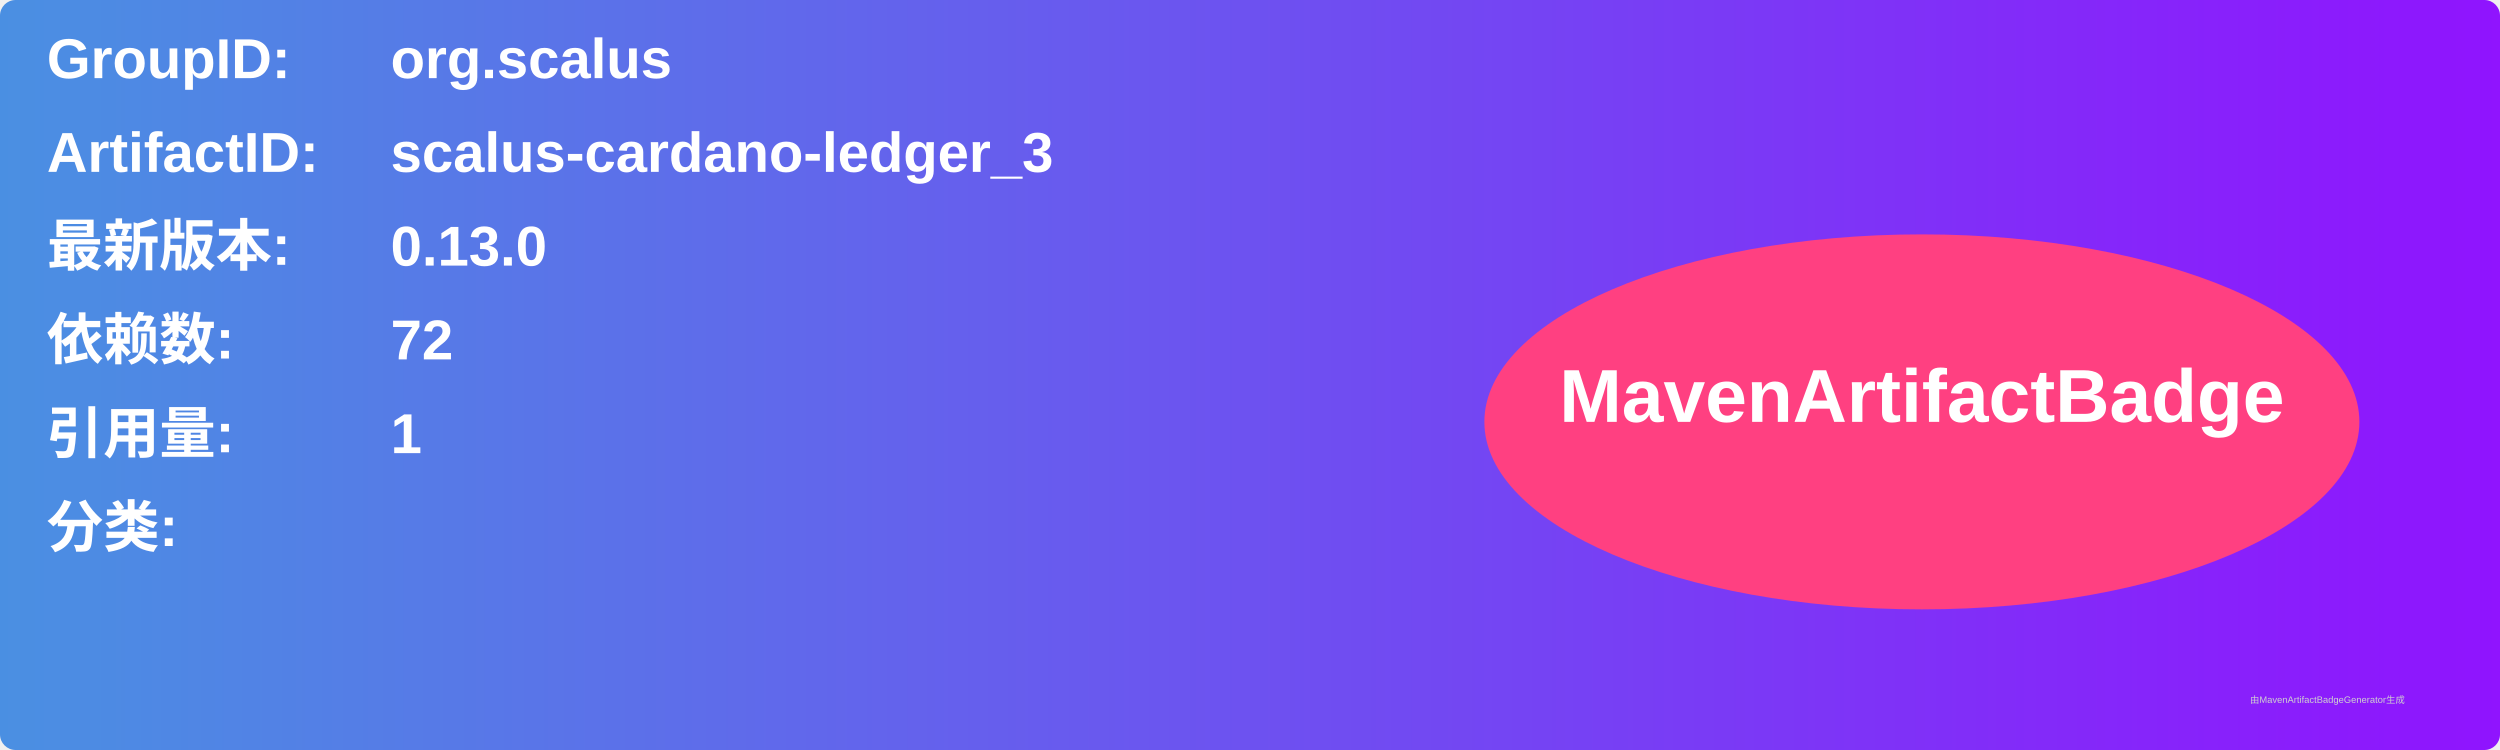
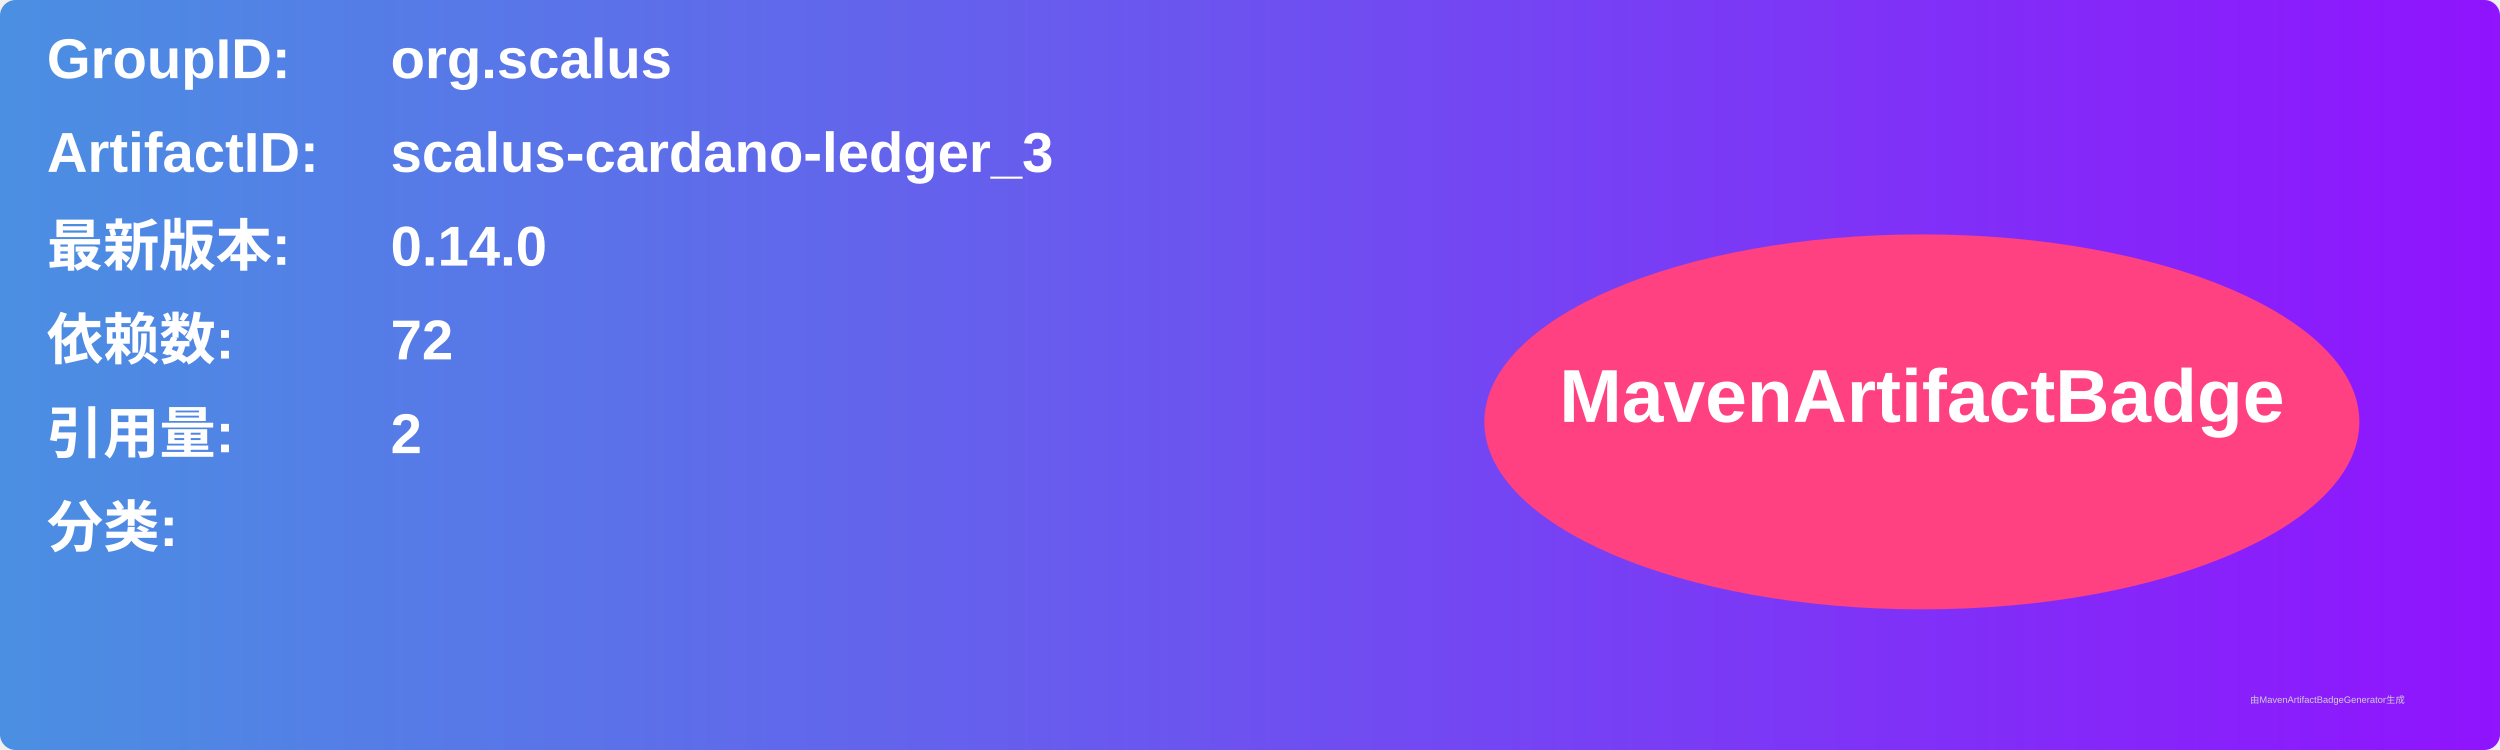
<svg xmlns="http://www.w3.org/2000/svg" width="800" height="240" viewBox="0 0 800 240">
  <linearGradient id="grad" x1="0%" y1="0%" x2="100%" y2="0%">
    <stop offset="0%" stop-color="#4a90e2" />
    <stop offset="100%" stop-color="#9013fe" />
  </linearGradient>
  <rect width="100%" height="100%" rx="5" ry="5" fill="url(#grad)" />
  <g transform="translate(15, 15)">
    <text x="0" y="10" font-family="Arial" font-size="18" fill="white" font-weight="bold" width="260">GroupID:</text>
    <text x="110" y="10" font-family="Arial" font-size="18" fill="white" font-weight="bold" width="460">org.scalus</text>
    <text x="0" y="40" font-family="Arial" font-size="18" fill="white" font-weight="bold" width="260">ArtifactID:</text>
    <text x="110" y="40" font-family="Arial" font-size="18" fill="white" font-weight="bold" width="460">scalus-cardano-ledger_3</text>
    <text x="0" y="70" font-family="Arial" font-size="18" fill="white" font-weight="bold">最新版本:</text>
    <text x="110" y="70" font-family="Arial" font-size="18" fill="white" font-weight="bold">
-       <tspan font-weight="bold">0.13.0</tspan>
+       <tspan font-weight="bold">0.14.0</tspan>
    </text>
    <text x="0" y="100" font-family="Arial" font-size="18" fill="white" font-weight="bold">依赖数: </text>
    <text x="110" y="100" font-family="Arial" font-size="18" fill="white">
      <tspan font-weight="bold">72</tspan>
    </text>
    <text x="0" y="130" font-family="Arial" font-size="18" fill="white" font-weight="bold">引用量: </text>
    <text x="110" y="130" font-family="Arial" font-size="18" fill="white">
-       <tspan font-weight="bold">1</tspan>
+       <tspan font-weight="bold">2</tspan>
    </text>
    <text x="0" y="160" font-family="Arial" font-size="18" fill="white" font-weight="bold">分类:</text>
    <text x="10" y="190" font-family="Arial" font-size="10" fill="white">
      <tspan font-weight="bold" />
    </text>
    <ellipse cx="600" cy="120" rx="140" ry="60" fill="#ff4081" />
    <text x="600" y="120" text-anchor="middle" font-family="Arial" font-size="24" fill="white" font-weight="bold">MavenArtifactBadge</text>
  </g>
  <text x="720" y="225" font-family="Arial" font-size="3" fill="#d0d0d0">由MavenArtifactBadgeGenerator生成</text>
</svg>
